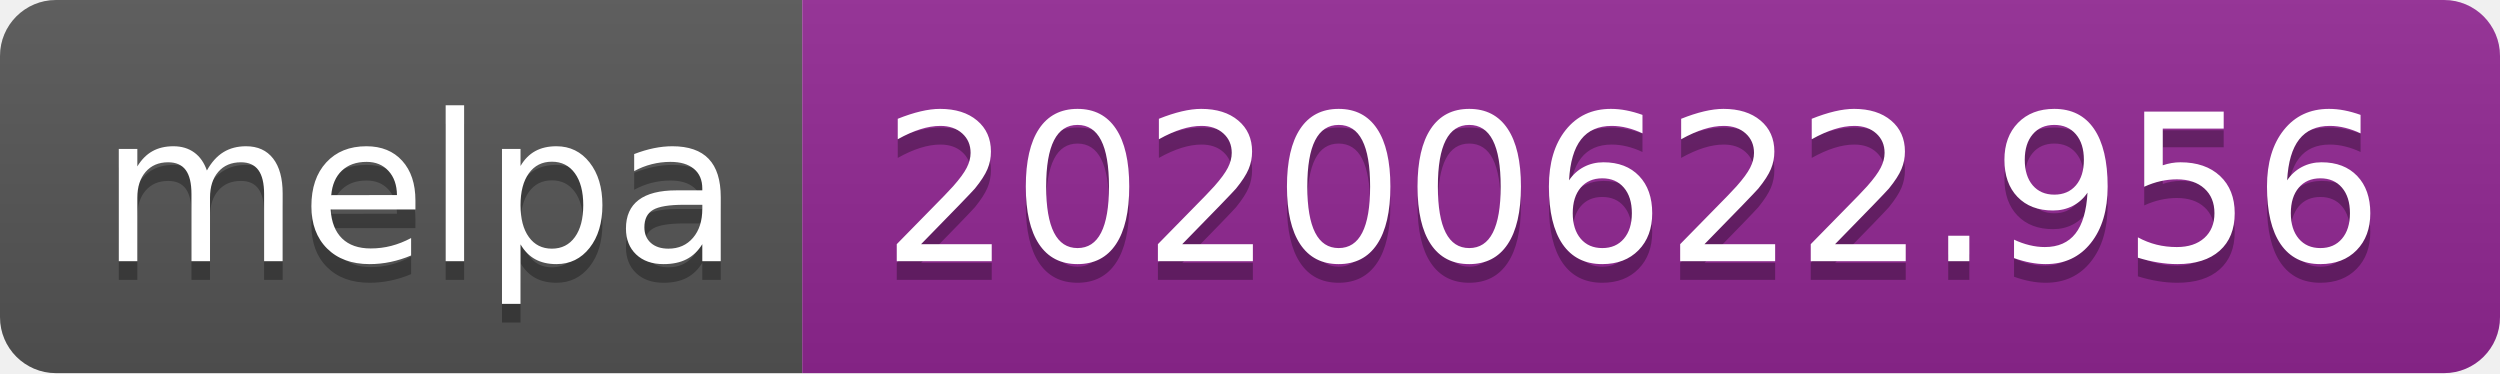
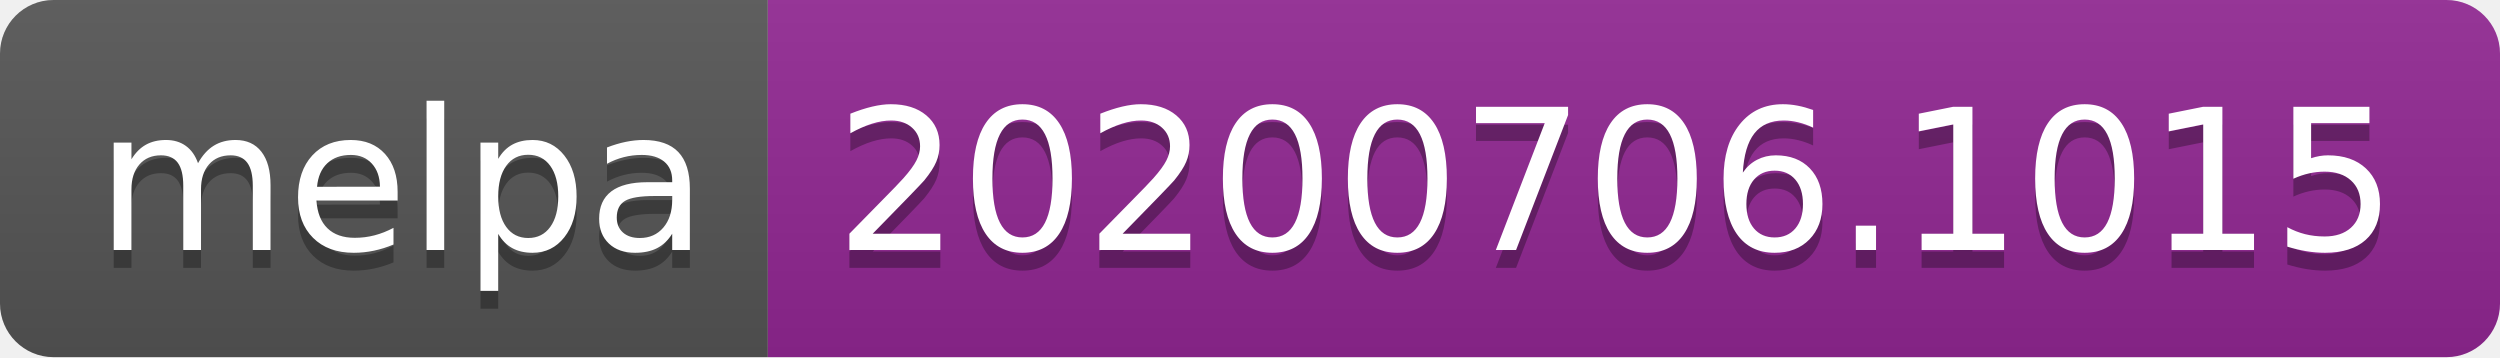
- <svg xmlns="http://www.w3.org/2000/svg" width="134" height="20">
+ <svg xmlns="http://www.w3.org/2000/svg" width="140" height="20">
  <linearGradient id="s" x2="0" y2="100%">
    <stop offset="0" stop-color="#bbb" stop-opacity=".1" />
    <stop offset="1" stop-opacity=".1" />
  </linearGradient>
  <clipPath id="r">
-     <rect width="134" height="20" rx="3" fill="#fff" />
+     <rect width="140" height="20" rx="3" fill="#fff" />
  </clipPath>
  <g clip-path="url(#r)">
    <rect width="43" height="20" fill="#555" />
-     <rect x="43" width="91" height="20" fill="#922793" />
-     <rect width="134" height="20" fill="url(#s)" />
+     <rect x="43" width="97" height="20" fill="#922793" />
+     <rect width="140" height="20" fill="url(#s)" />
  </g>
  <g fill="#fff" text-anchor="middle" font-family="Verdana,Geneva,DejaVu Sans,sans-serif" text-rendering="geometricPrecision" font-size="110">
    <text x="225" y="150" fill="#010101" fill-opacity=".3" transform="scale(.1)" textLength="330">melpa</text>
    <text x="225" y="140" transform="scale(.1)" textLength="330">melpa</text>
-     <text x="875" y="150" fill="#010101" fill-opacity=".3" transform="scale(.1)" textLength="810">20200622.956</text>
-     <text x="875" y="140" transform="scale(.1)" textLength="810">20200622.956</text>
+     <text x="905" y="150" fill="#010101" fill-opacity=".3" transform="scale(.1)" textLength="870">20200706.1015</text>
+     <text x="905" y="140" transform="scale(.1)" textLength="870">20200706.1015</text>
  </g>
</svg>
